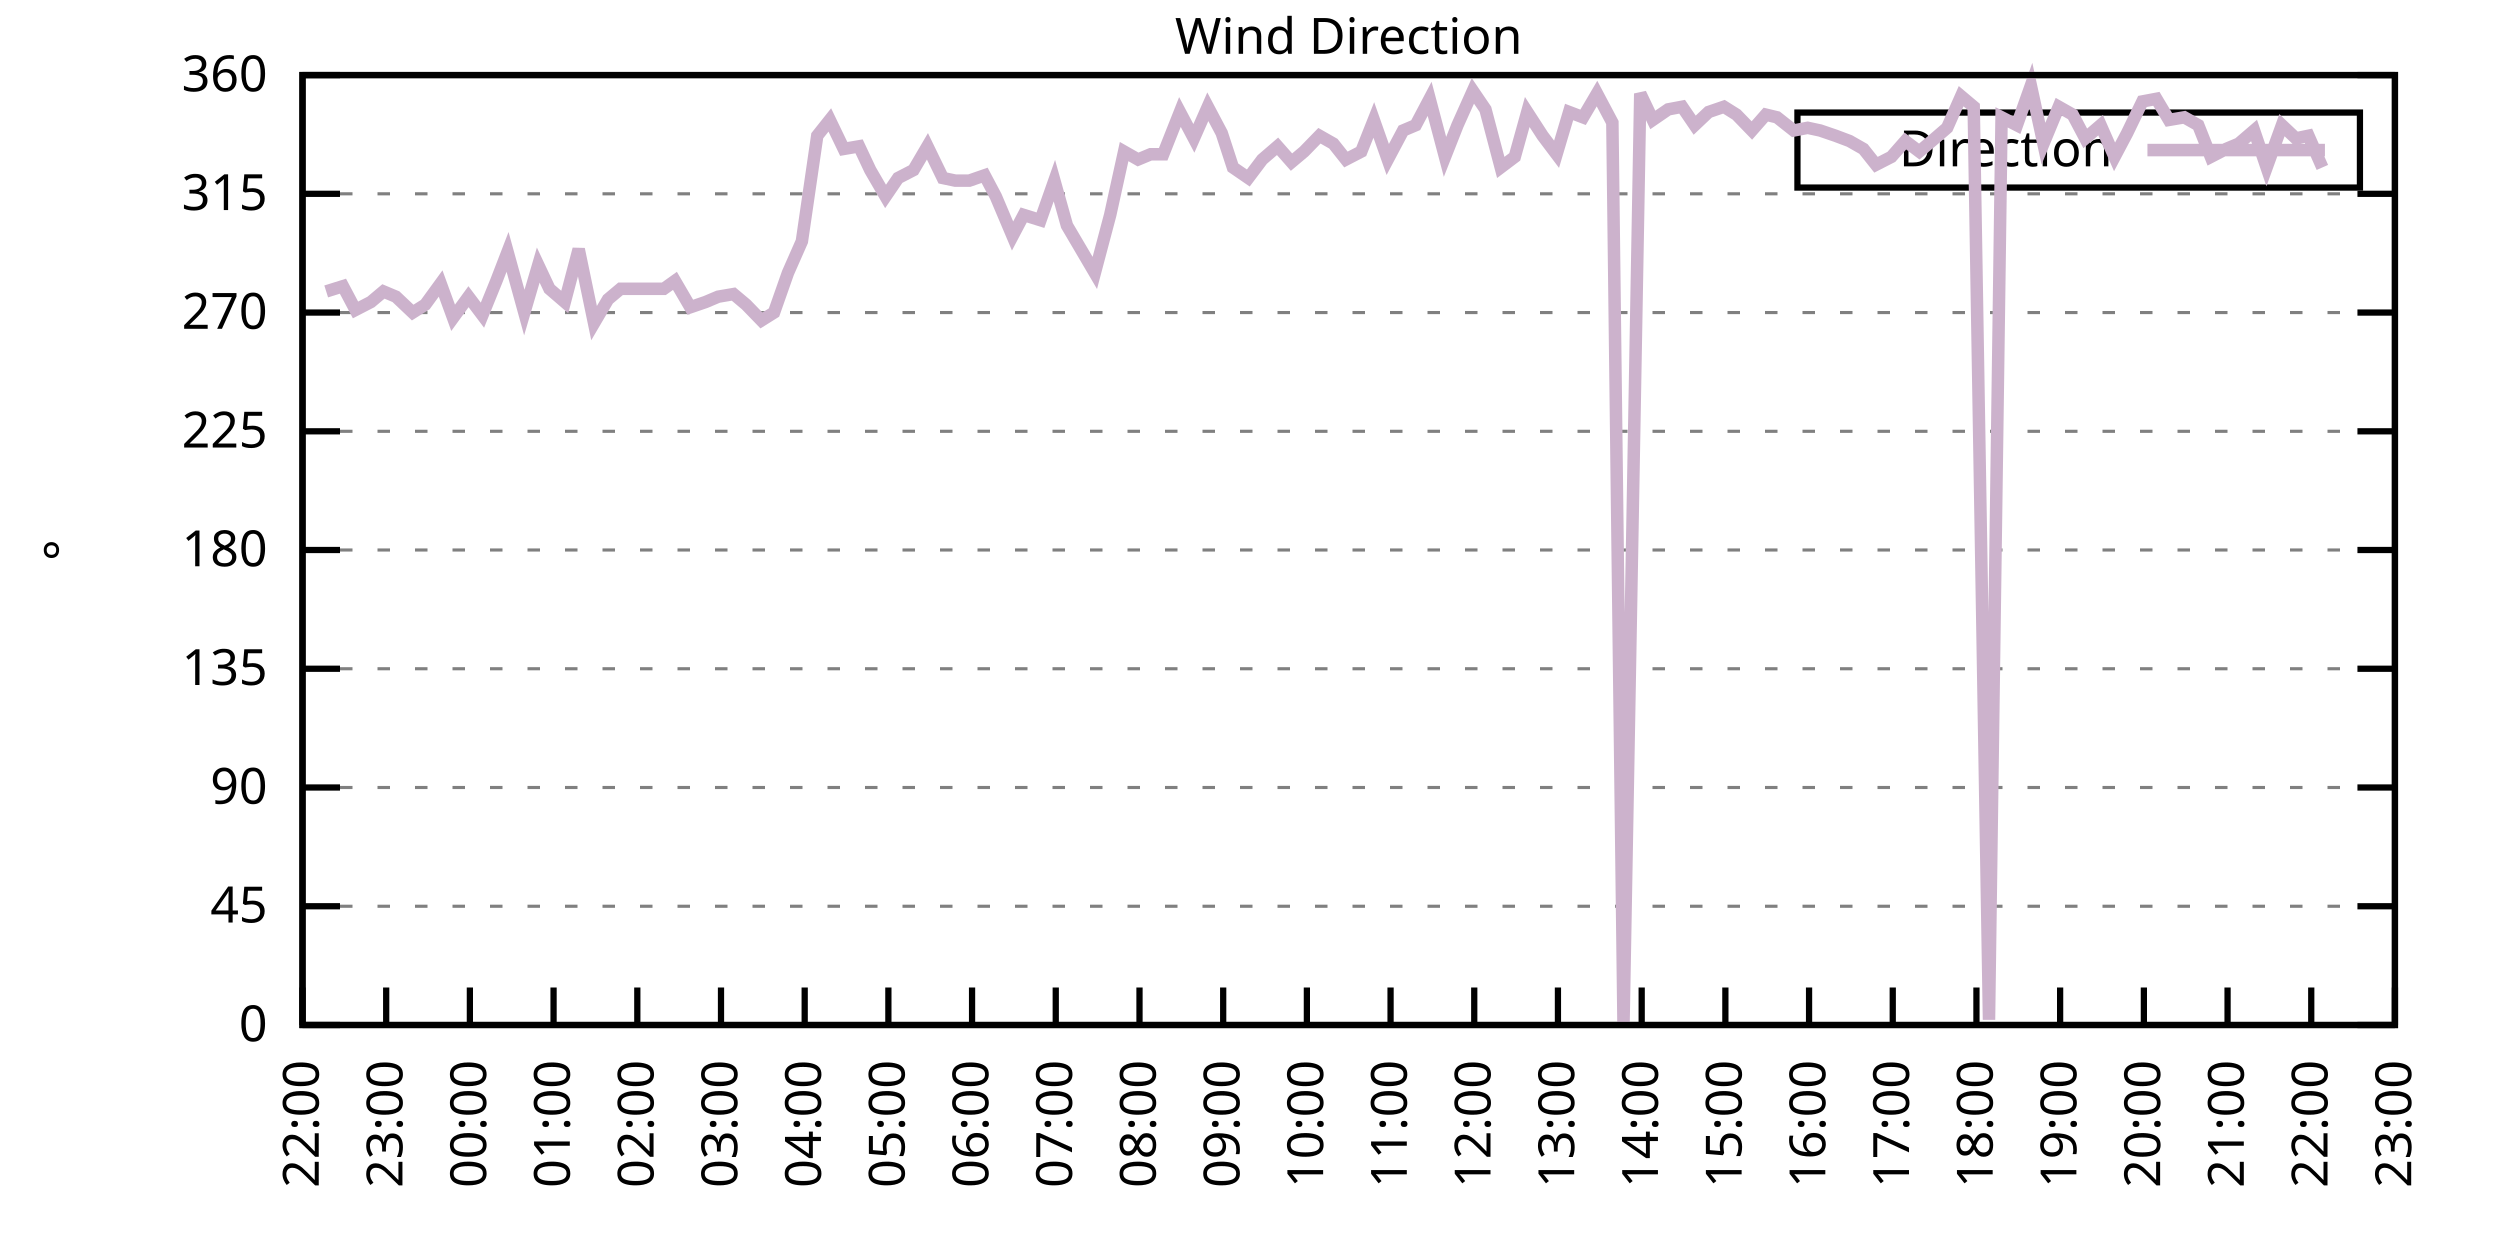
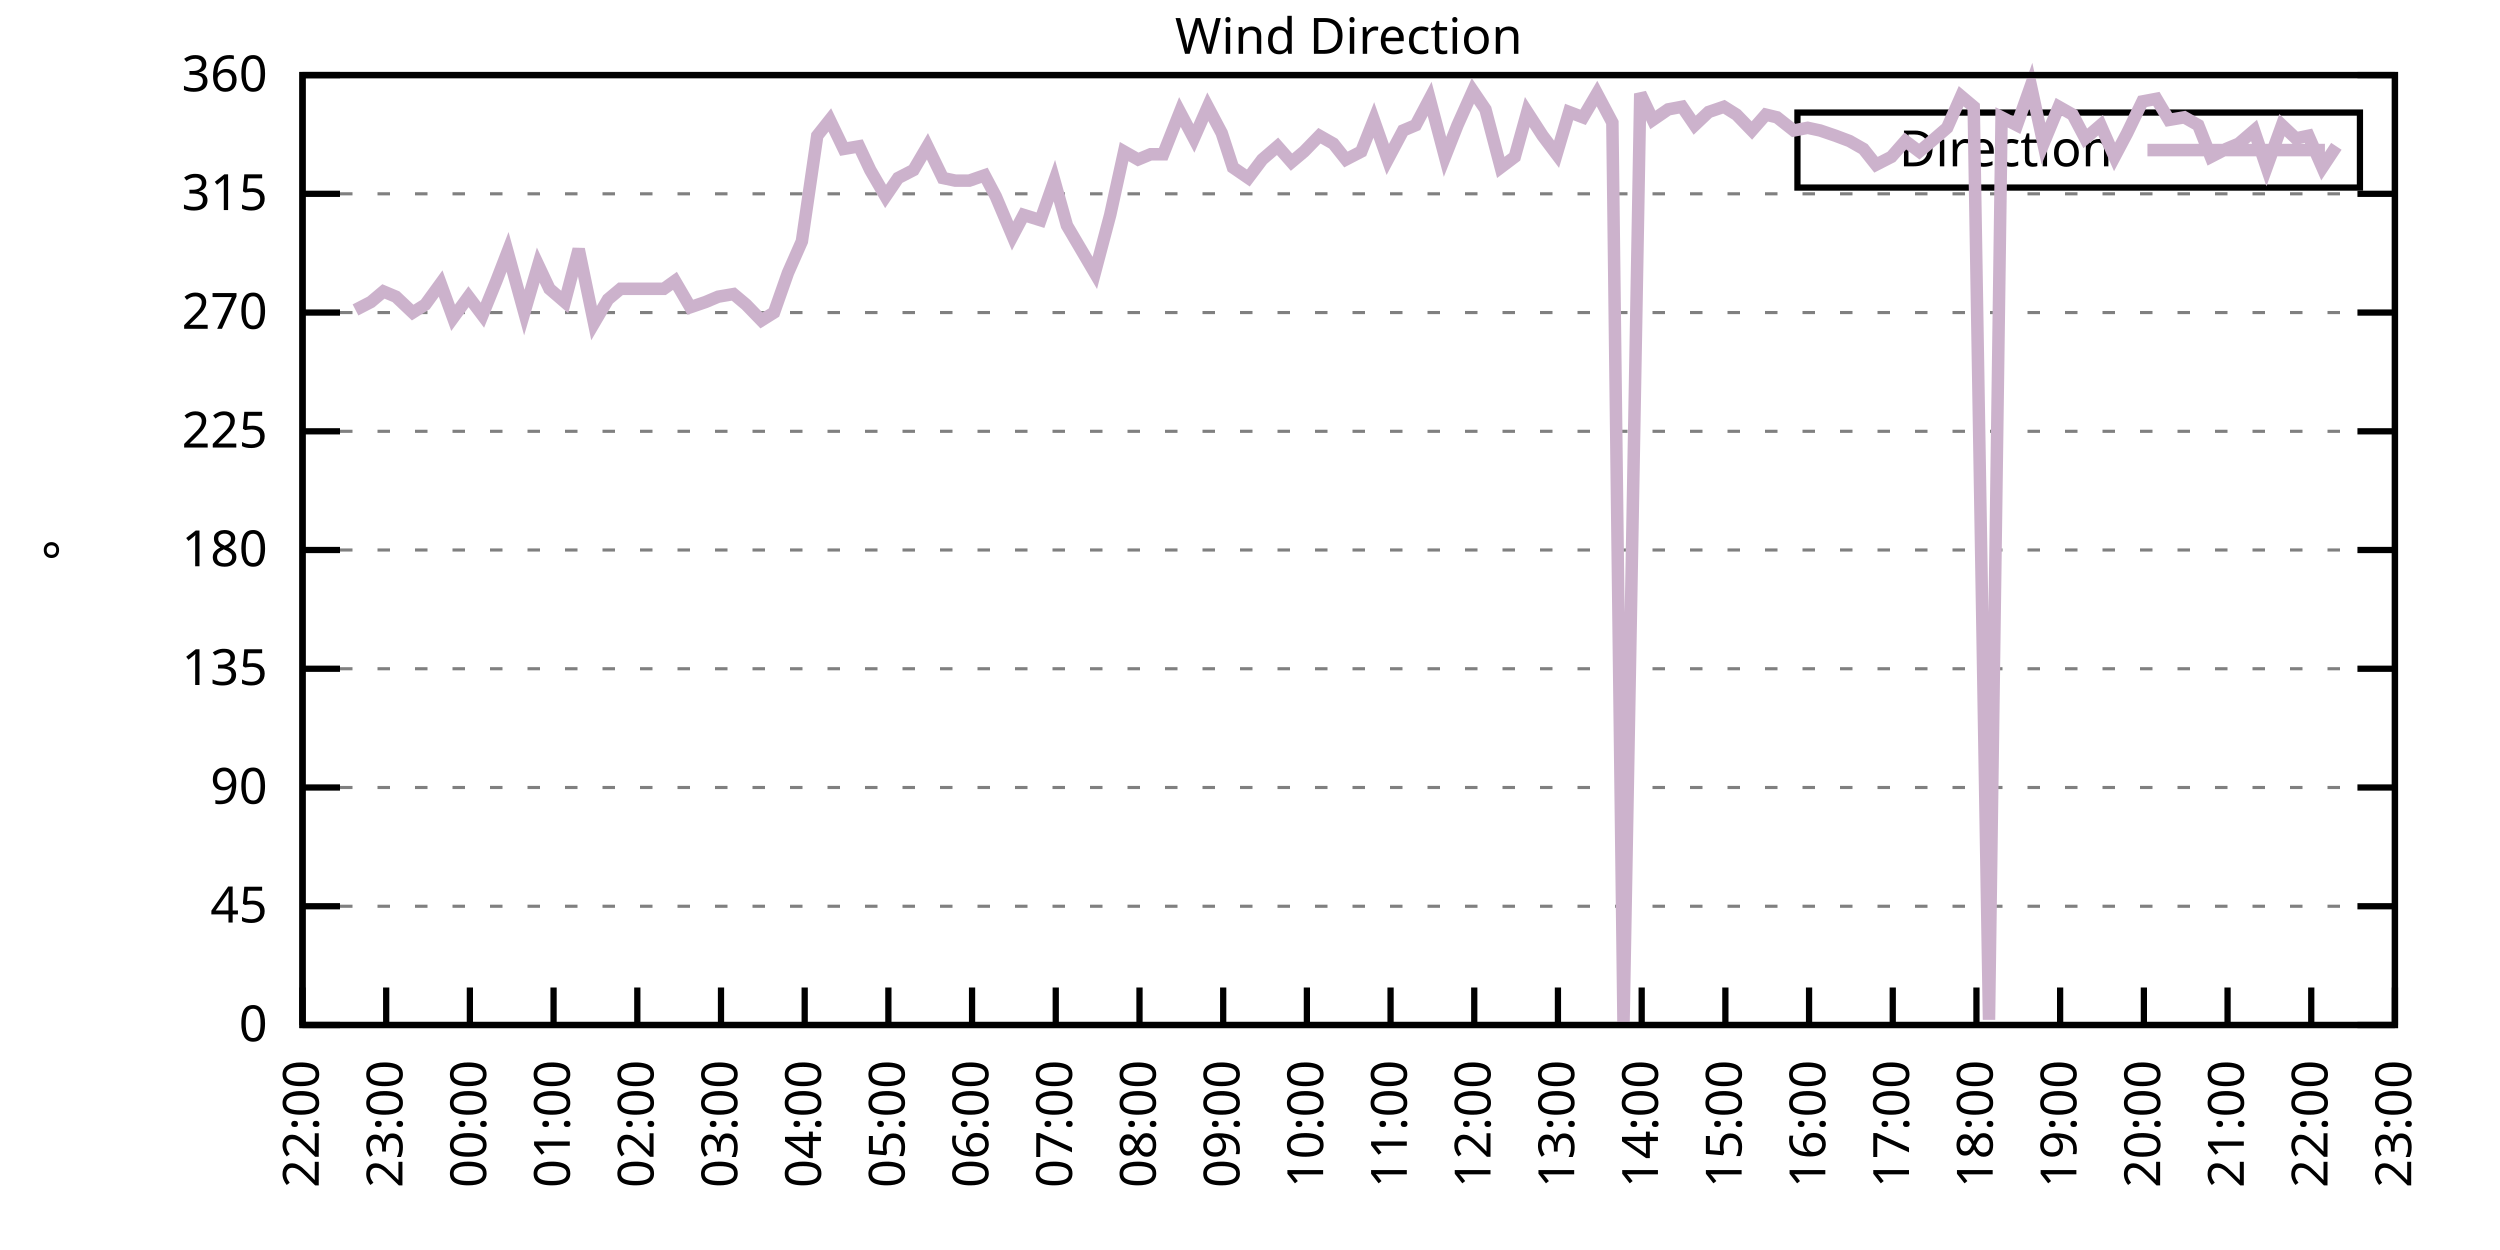
<svg xmlns="http://www.w3.org/2000/svg" xmlns:xlink="http://www.w3.org/1999/xlink" width="400" height="200" viewBox="0 0 400 200">
  <g id="gnuplot_canvas">
    <rect x="0" y="0" width="400" height="200" fill="none" />
    <defs>
      <circle id="gpDot" r="0.5" stroke-width="0.5" stroke="currentColor" />
      <path id="gpPt0" stroke-width="0.333" stroke="currentColor" d="M-1,0 h2 M0,-1 v2" />
      <path id="gpPt1" stroke-width="0.333" stroke="currentColor" d="M-1,-1 L1,1 M1,-1 L-1,1" />
      <path id="gpPt2" stroke-width="0.333" stroke="currentColor" d="M-1,0 L1,0 M0,-1 L0,1 M-1,-1 L1,1 M-1,1 L1,-1" />
      <rect id="gpPt3" stroke-width="0.333" stroke="currentColor" x="-1" y="-1" width="2" height="2" />
      <rect id="gpPt4" stroke-width="0.333" stroke="currentColor" fill="currentColor" x="-1" y="-1" width="2" height="2" />
      <circle id="gpPt5" stroke-width="0.333" stroke="currentColor" cx="0" cy="0" r="1" />
      <use xlink:href="#gpPt5" id="gpPt6" fill="currentColor" stroke="none" />
      <path id="gpPt7" stroke-width="0.333" stroke="currentColor" d="M0,-1.33 L-1.33,0.67 L1.33,0.67 z" />
      <use xlink:href="#gpPt7" id="gpPt8" fill="currentColor" stroke="none" />
      <use xlink:href="#gpPt7" id="gpPt9" stroke="currentColor" transform="rotate(180)" />
      <use xlink:href="#gpPt9" id="gpPt10" fill="currentColor" stroke="none" />
      <use xlink:href="#gpPt3" id="gpPt11" stroke="currentColor" transform="rotate(45)" />
      <use xlink:href="#gpPt11" id="gpPt12" fill="currentColor" stroke="none" />
      <path id="gpPt13" stroke-width="0.333" stroke="currentColor" d="M0,1.330 L1.265,0.411 L0.782,-1.067 L-0.782,-1.076 L-1.265,0.411 z" />
      <use xlink:href="#gpPt13" id="gpPt14" fill="currentColor" stroke="none" />
      <filter id="textbox" filterUnits="objectBoundingBox" x="0" y="0" height="1" width="1">
        <feFlood flood-color="white" flood-opacity="1" result="bgnd" />
        <feComposite in="SourceGraphic" in2="bgnd" operator="atop" />
      </filter>
      <filter id="greybox" filterUnits="objectBoundingBox" x="0" y="0" height="1" width="1">
        <feFlood flood-color="lightgrey" flood-opacity="1" result="grey" />
        <feComposite in="SourceGraphic" in2="grey" operator="atop" />
      </filter>
    </defs>
    <g fill="none" color="white" stroke="currentColor" stroke-width="1.00" stroke-linecap="butt" stroke-linejoin="miter">
</g>
    <g fill="none" color="black" stroke="currentColor" stroke-width="1.00" stroke-linecap="butt" stroke-linejoin="miter">
      <g stroke="none" shape-rendering="crispEdges">
        <polygon fill="rgb(255, 255, 255)" points="48.40,164.00 383.18,164.00 383.18,12.02 48.40,12.02 " />
      </g>
    </g>
    <g fill="none" color="black" stroke="currentColor" stroke-width="1.00" stroke-linecap="butt" stroke-linejoin="miter">
</g>
    <g fill="none" color="black" stroke="black" stroke-width="0.50" stroke-linecap="butt" stroke-linejoin="miter">
</g>
    <g fill="none" color="gray" stroke="currentColor" stroke-width="0.50" stroke-linecap="butt" stroke-linejoin="miter">
      <path stroke="gray" stroke-dasharray="2,4" class="gridline" d="M48.40,164.00 L383.19,164.00  " />
    </g>
    <g fill="none" color="gray" stroke="gray" stroke-width="1.00" stroke-linecap="butt" stroke-linejoin="miter">
</g>
    <g fill="none" color="black" stroke="currentColor" stroke-width="1.00" stroke-linecap="butt" stroke-linejoin="miter">
      <path stroke="black" d="M48.40,164.00 L54.40,164.00 M383.19,164.00 L377.19,164.00  " />
      <g transform="translate(42.80,166.60)" stroke="none" fill="black" font-family="Sans" font-size="8.00" text-anchor="end">
        <text>
          <tspan font-family="Sans"> 0</tspan>
        </text>
      </g>
    </g>
    <g fill="none" color="black" stroke="currentColor" stroke-width="1.00" stroke-linecap="butt" stroke-linejoin="miter">
</g>
    <g fill="none" color="black" stroke="black" stroke-width="0.50" stroke-linecap="butt" stroke-linejoin="miter">
</g>
    <g fill="none" color="gray" stroke="currentColor" stroke-width="0.50" stroke-linecap="butt" stroke-linejoin="miter">
      <path stroke="gray" stroke-dasharray="2,4" class="gridline" d="M48.40,145.00 L383.19,145.00  " />
    </g>
    <g fill="none" color="gray" stroke="gray" stroke-width="1.00" stroke-linecap="butt" stroke-linejoin="miter">
</g>
    <g fill="none" color="black" stroke="currentColor" stroke-width="1.00" stroke-linecap="butt" stroke-linejoin="miter">
      <path stroke="black" d="M48.40,145.00 L54.40,145.00 M383.19,145.00 L377.19,145.00  " />
      <g transform="translate(42.80,147.60)" stroke="none" fill="black" font-family="Sans" font-size="8.00" text-anchor="end">
        <text>
          <tspan font-family="Sans"> 45</tspan>
        </text>
      </g>
    </g>
    <g fill="none" color="black" stroke="currentColor" stroke-width="1.00" stroke-linecap="butt" stroke-linejoin="miter">
</g>
    <g fill="none" color="black" stroke="black" stroke-width="0.50" stroke-linecap="butt" stroke-linejoin="miter">
</g>
    <g fill="none" color="gray" stroke="currentColor" stroke-width="0.50" stroke-linecap="butt" stroke-linejoin="miter">
      <path stroke="gray" stroke-dasharray="2,4" class="gridline" d="M48.40,126.00 L383.19,126.00  " />
    </g>
    <g fill="none" color="gray" stroke="gray" stroke-width="1.00" stroke-linecap="butt" stroke-linejoin="miter">
</g>
    <g fill="none" color="black" stroke="currentColor" stroke-width="1.00" stroke-linecap="butt" stroke-linejoin="miter">
      <path stroke="black" d="M48.40,126.00 L54.40,126.00 M383.19,126.00 L377.19,126.00  " />
      <g transform="translate(42.80,128.60)" stroke="none" fill="black" font-family="Sans" font-size="8.00" text-anchor="end">
        <text>
          <tspan font-family="Sans"> 90</tspan>
        </text>
      </g>
    </g>
    <g fill="none" color="black" stroke="currentColor" stroke-width="1.00" stroke-linecap="butt" stroke-linejoin="miter">
</g>
    <g fill="none" color="black" stroke="black" stroke-width="0.50" stroke-linecap="butt" stroke-linejoin="miter">
</g>
    <g fill="none" color="gray" stroke="currentColor" stroke-width="0.50" stroke-linecap="butt" stroke-linejoin="miter">
      <path stroke="gray" stroke-dasharray="2,4" class="gridline" d="M48.40,107.00 L383.19,107.00  " />
    </g>
    <g fill="none" color="gray" stroke="gray" stroke-width="1.00" stroke-linecap="butt" stroke-linejoin="miter">
</g>
    <g fill="none" color="black" stroke="currentColor" stroke-width="1.00" stroke-linecap="butt" stroke-linejoin="miter">
      <path stroke="black" d="M48.40,107.00 L54.40,107.00 M383.19,107.00 L377.19,107.00  " />
      <g transform="translate(42.80,109.60)" stroke="none" fill="black" font-family="Sans" font-size="8.00" text-anchor="end">
        <text>
          <tspan font-family="Sans"> 135</tspan>
        </text>
      </g>
    </g>
    <g fill="none" color="black" stroke="currentColor" stroke-width="1.00" stroke-linecap="butt" stroke-linejoin="miter">
</g>
    <g fill="none" color="black" stroke="black" stroke-width="0.50" stroke-linecap="butt" stroke-linejoin="miter">
</g>
    <g fill="none" color="gray" stroke="currentColor" stroke-width="0.50" stroke-linecap="butt" stroke-linejoin="miter">
      <path stroke="gray" stroke-dasharray="2,4" class="gridline" d="M48.40,88.00 L383.19,88.00  " />
    </g>
    <g fill="none" color="gray" stroke="gray" stroke-width="1.00" stroke-linecap="butt" stroke-linejoin="miter">
</g>
    <g fill="none" color="black" stroke="currentColor" stroke-width="1.00" stroke-linecap="butt" stroke-linejoin="miter">
      <path stroke="black" d="M48.40,88.00 L54.40,88.00 M383.19,88.00 L377.19,88.00  " />
      <g transform="translate(42.80,90.60)" stroke="none" fill="black" font-family="Sans" font-size="8.00" text-anchor="end">
        <text>
          <tspan font-family="Sans"> 180</tspan>
        </text>
      </g>
    </g>
    <g fill="none" color="black" stroke="currentColor" stroke-width="1.00" stroke-linecap="butt" stroke-linejoin="miter">
</g>
    <g fill="none" color="black" stroke="black" stroke-width="0.50" stroke-linecap="butt" stroke-linejoin="miter">
</g>
    <g fill="none" color="gray" stroke="currentColor" stroke-width="0.50" stroke-linecap="butt" stroke-linejoin="miter">
      <path stroke="gray" stroke-dasharray="2,4" class="gridline" d="M48.40,69.01 L383.19,69.01  " />
    </g>
    <g fill="none" color="gray" stroke="gray" stroke-width="1.00" stroke-linecap="butt" stroke-linejoin="miter">
</g>
    <g fill="none" color="black" stroke="currentColor" stroke-width="1.00" stroke-linecap="butt" stroke-linejoin="miter">
      <path stroke="black" d="M48.40,69.01 L54.40,69.01 M383.19,69.01 L377.19,69.01  " />
      <g transform="translate(42.80,71.61)" stroke="none" fill="black" font-family="Sans" font-size="8.00" text-anchor="end">
        <text>
          <tspan font-family="Sans"> 225</tspan>
        </text>
      </g>
    </g>
    <g fill="none" color="black" stroke="currentColor" stroke-width="1.00" stroke-linecap="butt" stroke-linejoin="miter">
</g>
    <g fill="none" color="black" stroke="black" stroke-width="0.50" stroke-linecap="butt" stroke-linejoin="miter">
</g>
    <g fill="none" color="gray" stroke="currentColor" stroke-width="0.50" stroke-linecap="butt" stroke-linejoin="miter">
      <path stroke="gray" stroke-dasharray="2,4" class="gridline" d="M48.40,50.01 L383.19,50.01  " />
    </g>
    <g fill="none" color="gray" stroke="gray" stroke-width="1.00" stroke-linecap="butt" stroke-linejoin="miter">
</g>
    <g fill="none" color="black" stroke="currentColor" stroke-width="1.00" stroke-linecap="butt" stroke-linejoin="miter">
      <path stroke="black" d="M48.40,50.01 L54.40,50.01 M383.19,50.01 L377.19,50.01  " />
      <g transform="translate(42.80,52.61)" stroke="none" fill="black" font-family="Sans" font-size="8.00" text-anchor="end">
        <text>
          <tspan font-family="Sans"> 270</tspan>
        </text>
      </g>
    </g>
    <g fill="none" color="black" stroke="currentColor" stroke-width="1.00" stroke-linecap="butt" stroke-linejoin="miter">
</g>
    <g fill="none" color="black" stroke="black" stroke-width="0.50" stroke-linecap="butt" stroke-linejoin="miter">
</g>
    <g fill="none" color="gray" stroke="currentColor" stroke-width="0.50" stroke-linecap="butt" stroke-linejoin="miter">
      <path stroke="gray" stroke-dasharray="2,4" class="gridline" d="M48.40,31.01 L383.19,31.01  " />
    </g>
    <g fill="none" color="gray" stroke="gray" stroke-width="1.00" stroke-linecap="butt" stroke-linejoin="miter">
</g>
    <g fill="none" color="black" stroke="currentColor" stroke-width="1.00" stroke-linecap="butt" stroke-linejoin="miter">
      <path stroke="black" d="M48.40,31.01 L54.40,31.01 M383.19,31.01 L377.19,31.01  " />
      <g transform="translate(42.80,33.61)" stroke="none" fill="black" font-family="Sans" font-size="8.00" text-anchor="end">
        <text>
          <tspan font-family="Sans"> 315</tspan>
        </text>
      </g>
    </g>
    <g fill="none" color="black" stroke="currentColor" stroke-width="1.00" stroke-linecap="butt" stroke-linejoin="miter">
</g>
    <g fill="none" color="black" stroke="black" stroke-width="0.50" stroke-linecap="butt" stroke-linejoin="miter">
</g>
    <g fill="none" color="gray" stroke="currentColor" stroke-width="0.50" stroke-linecap="butt" stroke-linejoin="miter">
      <path stroke="gray" stroke-dasharray="2,4" class="gridline" d="M48.40,12.01 L383.19,12.01  " />
    </g>
    <g fill="none" color="gray" stroke="gray" stroke-width="1.00" stroke-linecap="butt" stroke-linejoin="miter">
</g>
    <g fill="none" color="black" stroke="currentColor" stroke-width="1.00" stroke-linecap="butt" stroke-linejoin="miter">
      <path stroke="black" d="M48.40,12.01 L54.40,12.01 M383.19,12.01 L377.19,12.01  " />
      <g transform="translate(42.80,14.61)" stroke="none" fill="black" font-family="Sans" font-size="8.00" text-anchor="end">
        <text>
          <tspan font-family="Sans"> 360</tspan>
        </text>
      </g>
    </g>
    <g fill="none" color="black" stroke="currentColor" stroke-width="1.00" stroke-linecap="butt" stroke-linejoin="miter">
      <path stroke="black" d="M48.40,164.00 L48.40,158.00  " />
      <g transform="translate(51.00,169.60) rotate(270.00)" stroke="none" fill="black" font-family="Sans" font-size="8.00" text-anchor="end">
        <text>
          <tspan font-family="Sans">22:00</tspan>
        </text>
      </g>
    </g>
    <g fill="none" color="black" stroke="currentColor" stroke-width="1.00" stroke-linecap="butt" stroke-linejoin="miter">
      <path stroke="black" d="M61.79,164.00 L61.79,158.00  " />
      <g transform="translate(64.39,169.60) rotate(270.00)" stroke="none" fill="black" font-family="Sans" font-size="8.00" text-anchor="end">
        <text>
          <tspan font-family="Sans">23:00</tspan>
        </text>
      </g>
    </g>
    <g fill="none" color="black" stroke="currentColor" stroke-width="1.00" stroke-linecap="butt" stroke-linejoin="miter">
      <path stroke="black" d="M75.18,164.00 L75.18,158.00  " />
      <g transform="translate(77.78,169.60) rotate(270.00)" stroke="none" fill="black" font-family="Sans" font-size="8.00" text-anchor="end">
        <text>
          <tspan font-family="Sans">00:00</tspan>
        </text>
      </g>
    </g>
    <g fill="none" color="black" stroke="currentColor" stroke-width="1.00" stroke-linecap="butt" stroke-linejoin="miter">
      <path stroke="black" d="M88.57,164.00 L88.57,158.00  " />
      <g transform="translate(91.17,169.60) rotate(270.00)" stroke="none" fill="black" font-family="Sans" font-size="8.00" text-anchor="end">
        <text>
          <tspan font-family="Sans">01:00</tspan>
        </text>
      </g>
    </g>
    <g fill="none" color="black" stroke="currentColor" stroke-width="1.00" stroke-linecap="butt" stroke-linejoin="miter">
      <path stroke="black" d="M101.97,164.00 L101.97,158.00  " />
      <g transform="translate(104.57,169.60) rotate(270.00)" stroke="none" fill="black" font-family="Sans" font-size="8.00" text-anchor="end">
        <text>
          <tspan font-family="Sans">02:00</tspan>
        </text>
      </g>
    </g>
    <g fill="none" color="black" stroke="currentColor" stroke-width="1.00" stroke-linecap="butt" stroke-linejoin="miter">
      <path stroke="black" d="M115.36,164.00 L115.36,158.00  " />
      <g transform="translate(117.96,169.60) rotate(270.00)" stroke="none" fill="black" font-family="Sans" font-size="8.00" text-anchor="end">
        <text>
          <tspan font-family="Sans">03:00</tspan>
        </text>
      </g>
    </g>
    <g fill="none" color="black" stroke="currentColor" stroke-width="1.00" stroke-linecap="butt" stroke-linejoin="miter">
      <path stroke="black" d="M128.75,164.00 L128.75,158.00  " />
      <g transform="translate(131.35,169.60) rotate(270.00)" stroke="none" fill="black" font-family="Sans" font-size="8.00" text-anchor="end">
        <text>
          <tspan font-family="Sans">04:00</tspan>
        </text>
      </g>
    </g>
    <g fill="none" color="black" stroke="currentColor" stroke-width="1.00" stroke-linecap="butt" stroke-linejoin="miter">
      <path stroke="black" d="M142.14,164.00 L142.14,158.00  " />
      <g transform="translate(144.74,169.60) rotate(270.00)" stroke="none" fill="black" font-family="Sans" font-size="8.00" text-anchor="end">
        <text>
          <tspan font-family="Sans">05:00</tspan>
        </text>
      </g>
    </g>
    <g fill="none" color="black" stroke="currentColor" stroke-width="1.00" stroke-linecap="butt" stroke-linejoin="miter">
      <path stroke="black" d="M155.53,164.00 L155.53,158.00  " />
      <g transform="translate(158.13,169.60) rotate(270.00)" stroke="none" fill="black" font-family="Sans" font-size="8.00" text-anchor="end">
        <text>
          <tspan font-family="Sans">06:00</tspan>
        </text>
      </g>
    </g>
    <g fill="none" color="black" stroke="currentColor" stroke-width="1.00" stroke-linecap="butt" stroke-linejoin="miter">
      <path stroke="black" d="M168.92,164.00 L168.92,158.00  " />
      <g transform="translate(171.52,169.60) rotate(270.00)" stroke="none" fill="black" font-family="Sans" font-size="8.00" text-anchor="end">
        <text>
          <tspan font-family="Sans">07:00</tspan>
        </text>
      </g>
    </g>
    <g fill="none" color="black" stroke="currentColor" stroke-width="1.00" stroke-linecap="butt" stroke-linejoin="miter">
      <path stroke="black" d="M182.32,164.00 L182.32,158.00  " />
      <g transform="translate(184.92,169.60) rotate(270.00)" stroke="none" fill="black" font-family="Sans" font-size="8.00" text-anchor="end">
        <text>
          <tspan font-family="Sans">08:00</tspan>
        </text>
      </g>
    </g>
    <g fill="none" color="black" stroke="currentColor" stroke-width="1.00" stroke-linecap="butt" stroke-linejoin="miter">
      <path stroke="black" d="M195.71,164.00 L195.71,158.00  " />
      <g transform="translate(198.31,169.60) rotate(270.00)" stroke="none" fill="black" font-family="Sans" font-size="8.00" text-anchor="end">
        <text>
          <tspan font-family="Sans">09:00</tspan>
        </text>
      </g>
    </g>
    <g fill="none" color="black" stroke="currentColor" stroke-width="1.00" stroke-linecap="butt" stroke-linejoin="miter">
      <path stroke="black" d="M209.10,164.00 L209.10,158.00  " />
      <g transform="translate(211.70,169.60) rotate(270.00)" stroke="none" fill="black" font-family="Sans" font-size="8.00" text-anchor="end">
        <text>
          <tspan font-family="Sans">10:00</tspan>
        </text>
      </g>
    </g>
    <g fill="none" color="black" stroke="currentColor" stroke-width="1.00" stroke-linecap="butt" stroke-linejoin="miter">
      <path stroke="black" d="M222.49,164.00 L222.49,158.00  " />
      <g transform="translate(225.09,169.60) rotate(270.00)" stroke="none" fill="black" font-family="Sans" font-size="8.00" text-anchor="end">
        <text>
          <tspan font-family="Sans">11:00</tspan>
        </text>
      </g>
    </g>
    <g fill="none" color="black" stroke="currentColor" stroke-width="1.00" stroke-linecap="butt" stroke-linejoin="miter">
      <path stroke="black" d="M235.88,164.00 L235.88,158.00  " />
      <g transform="translate(238.48,169.60) rotate(270.00)" stroke="none" fill="black" font-family="Sans" font-size="8.00" text-anchor="end">
        <text>
          <tspan font-family="Sans">12:00</tspan>
        </text>
      </g>
    </g>
    <g fill="none" color="black" stroke="currentColor" stroke-width="1.00" stroke-linecap="butt" stroke-linejoin="miter">
      <path stroke="black" d="M249.27,164.00 L249.27,158.00  " />
      <g transform="translate(251.87,169.60) rotate(270.00)" stroke="none" fill="black" font-family="Sans" font-size="8.00" text-anchor="end">
        <text>
          <tspan font-family="Sans">13:00</tspan>
        </text>
      </g>
    </g>
    <g fill="none" color="black" stroke="currentColor" stroke-width="1.00" stroke-linecap="butt" stroke-linejoin="miter">
      <path stroke="black" d="M262.67,164.00 L262.67,158.00  " />
      <g transform="translate(265.27,169.60) rotate(270.00)" stroke="none" fill="black" font-family="Sans" font-size="8.00" text-anchor="end">
        <text>
          <tspan font-family="Sans">14:00</tspan>
        </text>
      </g>
    </g>
    <g fill="none" color="black" stroke="currentColor" stroke-width="1.00" stroke-linecap="butt" stroke-linejoin="miter">
      <path stroke="black" d="M276.06,164.00 L276.06,158.00  " />
      <g transform="translate(278.66,169.60) rotate(270.00)" stroke="none" fill="black" font-family="Sans" font-size="8.00" text-anchor="end">
        <text>
          <tspan font-family="Sans">15:00</tspan>
        </text>
      </g>
    </g>
    <g fill="none" color="black" stroke="currentColor" stroke-width="1.00" stroke-linecap="butt" stroke-linejoin="miter">
      <path stroke="black" d="M289.45,164.00 L289.45,158.00  " />
      <g transform="translate(292.05,169.60) rotate(270.00)" stroke="none" fill="black" font-family="Sans" font-size="8.00" text-anchor="end">
        <text>
          <tspan font-family="Sans">16:00</tspan>
        </text>
      </g>
    </g>
    <g fill="none" color="black" stroke="currentColor" stroke-width="1.00" stroke-linecap="butt" stroke-linejoin="miter">
      <path stroke="black" d="M302.84,164.00 L302.84,158.00  " />
      <g transform="translate(305.44,169.60) rotate(270.00)" stroke="none" fill="black" font-family="Sans" font-size="8.00" text-anchor="end">
        <text>
          <tspan font-family="Sans">17:00</tspan>
        </text>
      </g>
    </g>
    <g fill="none" color="black" stroke="currentColor" stroke-width="1.00" stroke-linecap="butt" stroke-linejoin="miter">
      <path stroke="black" d="M316.23,164.00 L316.23,158.00  " />
      <g transform="translate(318.83,169.60) rotate(270.00)" stroke="none" fill="black" font-family="Sans" font-size="8.00" text-anchor="end">
        <text>
          <tspan font-family="Sans">18:00</tspan>
        </text>
      </g>
    </g>
    <g fill="none" color="black" stroke="currentColor" stroke-width="1.00" stroke-linecap="butt" stroke-linejoin="miter">
      <path stroke="black" d="M329.62,164.00 L329.62,158.00  " />
      <g transform="translate(332.22,169.60) rotate(270.00)" stroke="none" fill="black" font-family="Sans" font-size="8.00" text-anchor="end">
        <text>
          <tspan font-family="Sans">19:00</tspan>
        </text>
      </g>
    </g>
    <g fill="none" color="black" stroke="currentColor" stroke-width="1.00" stroke-linecap="butt" stroke-linejoin="miter">
      <path stroke="black" d="M343.02,164.00 L343.02,158.00  " />
      <g transform="translate(345.62,169.60) rotate(270.00)" stroke="none" fill="black" font-family="Sans" font-size="8.00" text-anchor="end">
        <text>
          <tspan font-family="Sans">20:00</tspan>
        </text>
      </g>
    </g>
    <g fill="none" color="black" stroke="currentColor" stroke-width="1.00" stroke-linecap="butt" stroke-linejoin="miter">
      <path stroke="black" d="M356.41,164.00 L356.41,158.00  " />
      <g transform="translate(359.01,169.60) rotate(270.00)" stroke="none" fill="black" font-family="Sans" font-size="8.00" text-anchor="end">
        <text>
          <tspan font-family="Sans">21:00</tspan>
        </text>
      </g>
    </g>
    <g fill="none" color="black" stroke="currentColor" stroke-width="1.00" stroke-linecap="butt" stroke-linejoin="miter">
      <path stroke="black" d="M369.80,164.00 L369.80,158.00  " />
      <g transform="translate(372.40,169.60) rotate(270.00)" stroke="none" fill="black" font-family="Sans" font-size="8.00" text-anchor="end">
        <text>
          <tspan font-family="Sans">22:00</tspan>
        </text>
      </g>
    </g>
    <g fill="none" color="black" stroke="currentColor" stroke-width="1.00" stroke-linecap="butt" stroke-linejoin="miter">
      <path stroke="black" d="M383.19,164.00 L383.19,158.00  " />
      <g transform="translate(385.79,169.60) rotate(270.00)" stroke="none" fill="black" font-family="Sans" font-size="8.00" text-anchor="end">
        <text>
          <tspan font-family="Sans">23:00</tspan>
        </text>
      </g>
    </g>
    <g fill="none" color="black" stroke="currentColor" stroke-width="1.00" stroke-linecap="butt" stroke-linejoin="miter">
</g>
    <g fill="none" color="black" stroke="currentColor" stroke-width="1.00" stroke-linecap="butt" stroke-linejoin="miter">
      <path stroke="black" d="M48.40,12.01 L48.40,164.00 L383.19,164.00 L383.19,12.01 L48.40,12.01 Z  " />
    </g>
    <g fill="none" color="black" stroke="currentColor" stroke-width="1.00" stroke-linecap="butt" stroke-linejoin="miter">
</g>
    <g fill="none" color="black" stroke="currentColor" stroke-width="1.00" stroke-linecap="butt" stroke-linejoin="miter">
      <path stroke="black" d="M287.59,30.01 L287.59,18.01 L377.59,18.01 L377.59,30.01 L287.59,30.01 Z  " />
    </g>
    <g id="Wind_direction_plot_1">
      <g fill="none" color="white" stroke="black" stroke-width="2.00" stroke-linecap="butt" stroke-linejoin="miter">
</g>
      <g fill="none" color="black" stroke="currentColor" stroke-width="2.00" stroke-linecap="butt" stroke-linejoin="miter">
        <g transform="translate(337.99,26.61)" stroke="none" fill="black" font-family="Sans" font-size="8.00" text-anchor="end">
          <text>
            <tspan font-family="Sans">Direction</tspan>
          </text>
        </g>
      </g>
      <g fill="none" color="black" stroke="currentColor" stroke-width="2.00" stroke-linecap="butt" stroke-linejoin="miter">
-         <path stroke="rgb(204, 178, 204)" d="M343.59,24.01 L371.99,24.01 M52.19,46.63 L54.87,45.79 L56.88,49.59 L59.34,48.32 L61.35,46.63 L63.35,47.47   L66.03,50.01 L68.04,48.74 L70.50,45.36 L72.50,50.85 L74.96,47.47 L77.19,50.43 L79.42,44.94 L81.21,40.30   L83.89,50.01 L86.12,42.41 L87.91,46.21 L90.36,48.32 L92.59,39.87 L95.05,51.70 L97.28,47.90 L99.29,46.21   L101.52,46.21 L103.75,46.21 L106.21,46.21 L107.99,44.94 L110.45,49.16 L112.90,48.32 L114.91,47.47 L117.37,47.05   L119.38,48.74 L121.83,51.27 L123.84,50.01 L126.07,43.67 L128.30,38.61 L130.76,21.72 L132.77,19.19 L135.00,23.83   L137.45,23.41 L139.24,27.21 L141.69,31.43 L143.70,28.48 L146.16,27.21 L148.39,23.41 L150.85,28.48 L152.85,28.90   L155.09,28.90 L157.54,28.05 L159.33,31.43 L162.01,37.76 L163.79,34.39 L166.47,35.23 L168.70,28.90 L170.71,36.08   L172.94,39.87 L175.17,43.67 L177.63,34.39 L179.86,24.25 L182.09,25.52 L184.10,24.68 L186.11,24.68 L188.79,17.92   L191.02,22.14 L193.25,17.08 L195.48,21.30 L197.27,26.79 L199.73,28.48 L201.96,25.52 L204.41,23.41 L206.64,25.94   L208.65,24.25 L211.11,21.72 L213.34,22.99 L215.35,25.52 L217.80,24.25 L219.81,19.19 L222.04,25.52 L224.50,20.88   L226.51,20.03 L228.74,15.81 L231.20,25.10 L233.20,20.03 L235.66,14.54 L237.67,17.50 L240.12,26.79 L242.36,25.10   L244.36,17.92 L246.82,21.72 L249.05,24.68 L251.06,17.92 L253.29,18.77 L255.52,14.97 L257.98,19.61 L259.76,164.00   L262.44,14.97 L264.45,19.19 L266.91,17.50 L269.14,17.08 L271.15,20.03 L273.38,17.92 L275.83,17.08 L277.84,18.34   L280.30,20.88 L282.53,18.34 L284.32,18.77 L286.99,20.88 L289.23,20.45 L291.23,20.88 L293.69,21.72 L295.92,22.56   L298.15,23.83 L300.16,26.36 L302.62,25.10 L304.85,22.56 L307.08,24.25 L309.09,22.56 L311.54,20.45 L313.78,15.39   L315.79,17.08 L318.24,163.16 L320.25,18.77 L322.70,20.03 L324.94,13.70 L326.95,22.99 L329.40,17.08 L331.63,18.34   L333.64,22.14 L336.10,20.03 L338.33,25.10 L340.34,21.30 L342.79,16.23 L345.02,15.81 L347.03,19.19 L349.49,18.77   L351.72,20.03 L353.73,25.10 L356.18,23.83 L358.19,22.99 L360.65,20.88 L362.66,26.79 L365.11,20.03 L367.34,22.14   L369.35,21.72 L371.58,26.79  " />
+         <path stroke="rgb(204, 178, 204)" d="M343.59,24.01 L371.99,24.01 M56.88,49.59 L59.34,48.32 L61.35,46.63 L63.35,47.47 L66.03,50.01 L68.04,48.74   L70.50,45.36 L72.50,50.85 L74.96,47.47 L77.19,50.43 L79.42,44.94 L81.21,40.30 L83.89,50.01 L86.12,42.41   L87.91,46.21 L90.36,48.32 L92.59,39.87 L95.05,51.70 L97.28,47.90 L99.29,46.21 L101.52,46.21 L103.75,46.21   L106.21,46.21 L107.99,44.94 L110.45,49.16 L112.90,48.32 L114.91,47.47 L117.37,47.05 L119.38,48.74 L121.83,51.27   L123.84,50.01 L126.07,43.67 L128.30,38.61 L130.76,21.72 L132.77,19.19 L135.00,23.83 L137.45,23.41 L139.24,27.21   L141.69,31.43 L143.70,28.48 L146.16,27.21 L148.39,23.41 L150.85,28.48 L152.85,28.90 L155.09,28.90 L157.54,28.05   L159.33,31.43 L162.01,37.76 L163.79,34.39 L166.47,35.23 L168.70,28.90 L170.71,36.08 L172.94,39.87 L175.17,43.67   L177.63,34.39 L179.86,24.25 L182.09,25.52 L184.10,24.68 L186.11,24.68 L188.79,17.92 L191.02,22.14 L193.25,17.08   L195.48,21.30 L197.27,26.79 L199.73,28.48 L201.96,25.52 L204.41,23.41 L206.64,25.94 L208.65,24.25 L211.11,21.72   L213.34,22.99 L215.35,25.52 L217.80,24.25 L219.81,19.19 L222.04,25.52 L224.50,20.88 L226.51,20.03 L228.74,15.81   L231.20,25.10 L233.20,20.03 L235.66,14.54 L237.67,17.50 L240.12,26.79 L242.36,25.10 L244.36,17.92 L246.82,21.72   L249.05,24.68 L251.06,17.92 L253.29,18.77 L255.52,14.97 L257.98,19.61 L259.76,164.00 L262.44,14.97 L264.45,19.19   L266.91,17.50 L269.14,17.08 L271.15,20.03 L273.38,17.92 L275.83,17.08 L277.84,18.34 L280.30,20.88 L282.53,18.34   L284.32,18.77 L286.99,20.88 L289.23,20.45 L291.23,20.88 L293.69,21.72 L295.92,22.56 L298.15,23.83 L300.16,26.36   L302.62,25.10 L304.85,22.56 L307.08,24.25 L309.09,22.56 L311.54,20.45 L313.78,15.39 L315.79,17.08 L318.24,163.16   L320.25,18.77 L322.70,20.03 L324.94,13.70 L326.95,22.99 L329.40,17.08 L331.63,18.34 L333.64,22.14 L336.10,20.03   L338.33,25.10 L340.34,21.30 L342.79,16.23 L345.02,15.81 L347.03,19.19 L349.49,18.77 L351.72,20.03 L353.73,25.10   L356.18,23.83 L358.19,22.99 L360.65,20.88 L362.66,26.79 L365.11,20.03 L367.34,22.14 L369.35,21.72 L371.58,26.79   L373.82,23.41  " />
      </g>
    </g>
    <g fill="none" color="black" stroke="currentColor" stroke-width="2.00" stroke-linecap="butt" stroke-linejoin="miter">
</g>
    <g fill="none" color="black" stroke="black" stroke-width="1.00" stroke-linecap="butt" stroke-linejoin="miter">
</g>
    <g fill="none" color="black" stroke="currentColor" stroke-width="1.00" stroke-linecap="butt" stroke-linejoin="miter">
      <path stroke="black" d="M48.40,12.01 L48.40,164.00 L383.19,164.00 L383.19,12.01 L48.40,12.01 Z  " />
      <g transform="translate(12.80,88.01) rotate(270.00)" stroke="none" fill="black" font-family="Sans" font-size="8.00" text-anchor="middle">
        <text>
          <tspan font-family="Sans">°</tspan>
        </text>
      </g>
    </g>
    <g fill="none" color="black" stroke="currentColor" stroke-width="1.00" stroke-linecap="butt" stroke-linejoin="miter">
</g>
    <g fill="none" color="black" stroke="currentColor" stroke-width="1.00" stroke-linecap="butt" stroke-linejoin="miter">
      <g transform="translate(215.79,8.61)" stroke="none" fill="black" font-family="Sans" font-size="8.00" text-anchor="middle">
        <text>
          <tspan font-family="Sans">Wind Direction</tspan>
        </text>
      </g>
    </g>
    <g fill="none" color="black" stroke="currentColor" stroke-width="1.00" stroke-linecap="butt" stroke-linejoin="miter">
</g>
  </g>
</svg>
